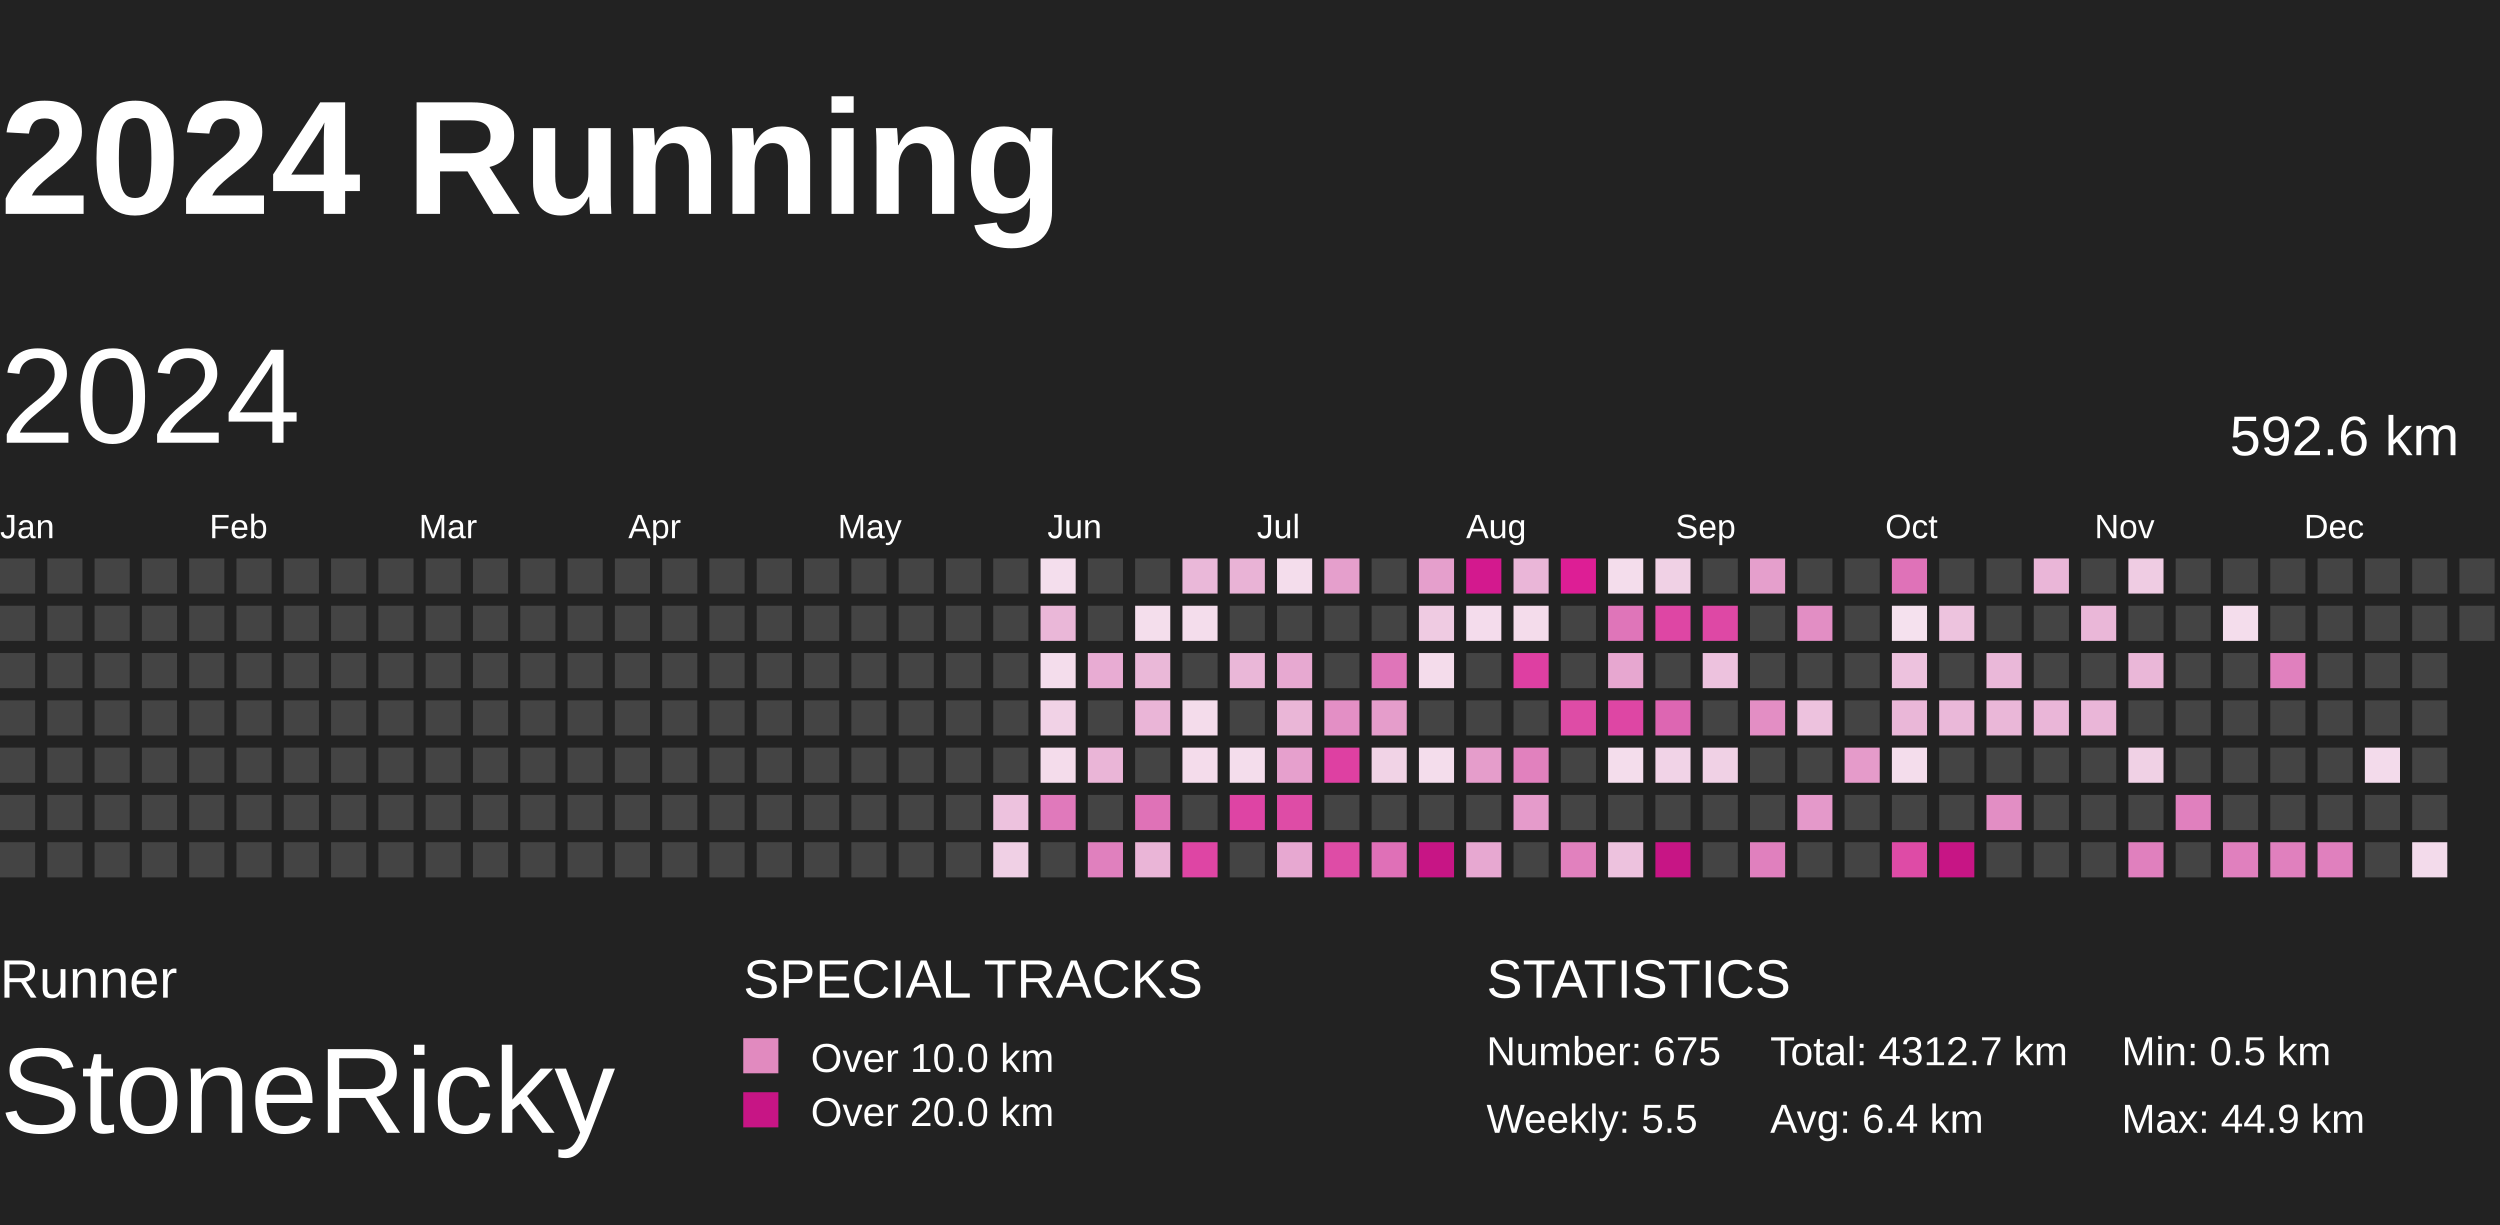
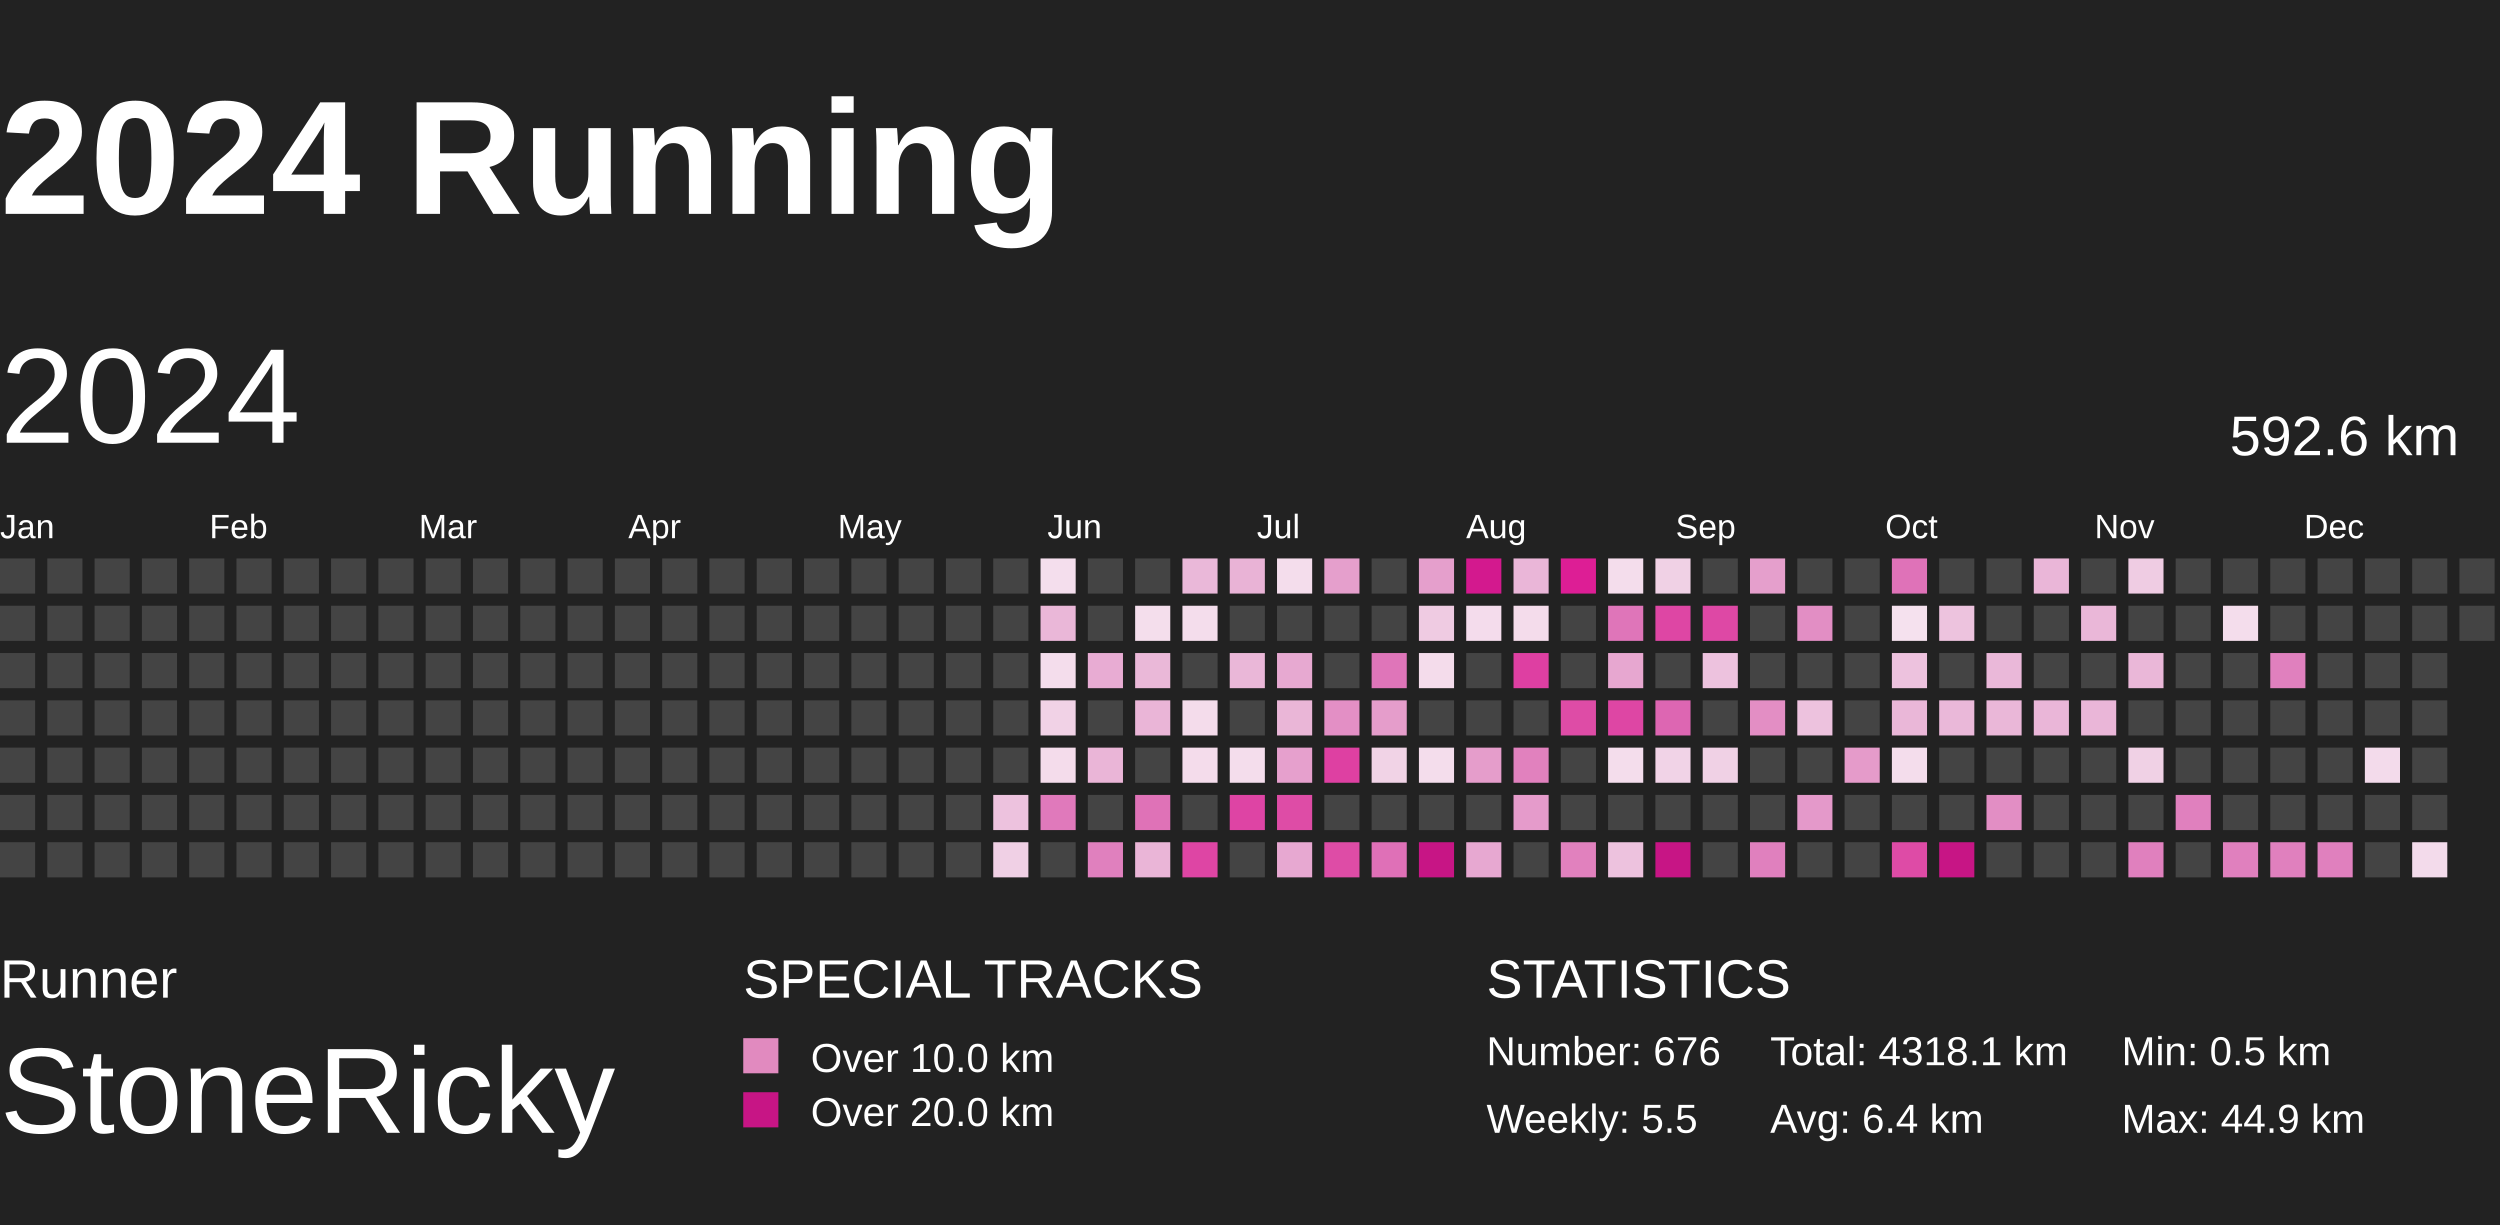
<svg xmlns="http://www.w3.org/2000/svg" baseProfile="full" height="98mm" version="1.1" viewBox="10,9,185,81" width="200mm">
  <defs>
    <pattern height="2" id="indoor-stripe" patternUnits="userSpaceOnUse" width="2">
      <line stroke="white" stroke-opacity="0.45" stroke-width="0.5" x1="0" x2="2" y1="2" y2="0" />
    </pattern>
  </defs>
  <rect fill="#222222" height="98" width="200" x="0" y="0" />
  <text fill="#FFFFFF" style="font-size:12px; font-family:Arial; font-weight:bold;" x="10" y="20">2024 Running</text>
  <text fill="#FFFFFF" style="font-size:4px; font-family:Arial" x="10" y="78">Runner</text>
  <text fill="#FFFFFF" style="font-size:9px; font-family:Arial" x="10" y="88">StoneRicky</text>
  <text fill="#FFFFFF" style="font-size:4px; font-family:Arial" x="65" y="78">SPECIAL TRACKS</text>
  <rect fill="#E18ABF" height="2.6" width="2.6" x="65" y="81" />
  <text fill="#FFFFFF" style="font-size:3px; font-family:Arial" x="70" y="83.5">Over 10.0 km</text>
  <rect fill="#C71585" height="2.6" width="2.6" x="65" y="85" />
  <text fill="#FFFFFF" style="font-size:3px; font-family:Arial" x="70" y="87.5">Over 20.0 km</text>
  <text fill="#FFFFFF" style="font-size:4px; font-family:Arial" x="120" y="78">STATISTICS</text>
-   <text fill="#FFFFFF" style="font-size:3px; font-family:Arial" x="120" y="83">Number: 675</text>
+   <text fill="#FFFFFF" style="font-size:3px; font-family:Arial" x="120" y="83">Number: 676</text>
  <text fill="#FFFFFF" style="font-size:3px; font-family:Arial" x="120" y="88">Weekly: 5.5</text>
-   <text fill="#FFFFFF" style="font-size:3px; font-family:Arial" x="141" y="83">Total: 4312.7 km</text>
+   <text fill="#FFFFFF" style="font-size:3px; font-family:Arial" x="141" y="83">Total: 4318.1 km</text>
  <text fill="#FFFFFF" style="font-size:3px; font-family:Arial" x="141" y="88">Avg: 6.4 km</text>
  <text fill="#FFFFFF" style="font-size:3px; font-family:Arial" x="167" y="83">Min: 0.5 km</text>
  <text fill="#FFFFFF" style="font-size:3px; font-family:Arial" x="167" y="88">Max: 44.9 km</text>
  <text dominant-baseline="hanging" fill="#FFFFFF" style="font-size:10.0px; font-family:Arial;" x="10" y="30">2024</text>
  <text dominant-baseline="hanging" fill="#FFFFFF" style="font-size:4.125px; font-family:Arial;" x="175" y="35">592.6 km</text>
  <text fill="#FFFFFF" style="font-size:2.5px; font-family:Arial" x="10.0" y="44">Jan</text>
  <text fill="#FFFFFF" style="font-size:2.5px; font-family:Arial" x="25.5" y="44">Feb</text>
  <text fill="#FFFFFF" style="font-size:2.5px; font-family:Arial" x="41.0" y="44">Mar</text>
  <text fill="#FFFFFF" style="font-size:2.5px; font-family:Arial" x="56.5" y="44">Apr</text>
  <text fill="#FFFFFF" style="font-size:2.5px; font-family:Arial" x="72.0" y="44">May</text>
  <text fill="#FFFFFF" style="font-size:2.5px; font-family:Arial" x="87.5" y="44">Jun</text>
  <text fill="#FFFFFF" style="font-size:2.5px; font-family:Arial" x="103.0" y="44">Jul</text>
  <text fill="#FFFFFF" style="font-size:2.5px; font-family:Arial" x="118.5" y="44">Aug</text>
  <text fill="#FFFFFF" style="font-size:2.5px; font-family:Arial" x="134.0" y="44">Sep</text>
  <text fill="#FFFFFF" style="font-size:2.5px; font-family:Arial" x="149.5" y="44">Oct</text>
  <text fill="#FFFFFF" style="font-size:2.5px; font-family:Arial" x="165.0" y="44">Nov</text>
  <text fill="#FFFFFF" style="font-size:2.5px; font-family:Arial" x="180.5" y="44">Dec</text>
  <rect fill="#444444" height="2.6" width="2.6" x="10.0" y="45.5" />
  <rect fill="#444444" height="2.6" width="2.6" x="10.0" y="49.0" />
  <rect fill="#444444" height="2.6" width="2.6" x="10.0" y="52.5" />
  <rect fill="#444444" height="2.6" width="2.6" x="10.0" y="56.0" />
  <rect fill="#444444" height="2.6" width="2.6" x="10.0" y="59.5" />
  <rect fill="#444444" height="2.6" width="2.6" x="10.0" y="63.0" />
  <rect fill="#444444" height="2.6" width="2.6" x="10.0" y="66.5" />
  <rect fill="#444444" height="2.6" width="2.6" x="13.5" y="45.5" />
  <rect fill="#444444" height="2.6" width="2.6" x="13.5" y="49.0" />
  <rect fill="#444444" height="2.6" width="2.6" x="13.5" y="52.5" />
  <rect fill="#444444" height="2.6" width="2.6" x="13.5" y="56.0" />
  <rect fill="#444444" height="2.6" width="2.6" x="13.5" y="59.5" />
  <rect fill="#444444" height="2.6" width="2.6" x="13.5" y="63.0" />
  <rect fill="#444444" height="2.6" width="2.6" x="13.5" y="66.5" />
  <rect fill="#444444" height="2.6" width="2.6" x="17.0" y="45.5" />
  <rect fill="#444444" height="2.6" width="2.6" x="17.0" y="49.0" />
  <rect fill="#444444" height="2.6" width="2.6" x="17.0" y="52.5" />
  <rect fill="#444444" height="2.6" width="2.6" x="17.0" y="56.0" />
  <rect fill="#444444" height="2.6" width="2.6" x="17.0" y="59.5" />
  <rect fill="#444444" height="2.6" width="2.6" x="17.0" y="63.0" />
  <rect fill="#444444" height="2.6" width="2.6" x="17.0" y="66.5" />
  <rect fill="#444444" height="2.6" width="2.6" x="20.5" y="45.5" />
  <rect fill="#444444" height="2.6" width="2.6" x="20.5" y="49.0" />
  <rect fill="#444444" height="2.6" width="2.6" x="20.5" y="52.5" />
  <rect fill="#444444" height="2.6" width="2.6" x="20.5" y="56.0" />
  <rect fill="#444444" height="2.6" width="2.6" x="20.5" y="59.5" />
  <rect fill="#444444" height="2.6" width="2.6" x="20.5" y="63.0" />
  <rect fill="#444444" height="2.6" width="2.6" x="20.5" y="66.5" />
  <rect fill="#444444" height="2.6" width="2.6" x="24.0" y="45.5" />
  <rect fill="#444444" height="2.6" width="2.6" x="24.0" y="49.0" />
  <rect fill="#444444" height="2.6" width="2.6" x="24.0" y="52.5" />
  <rect fill="#444444" height="2.6" width="2.6" x="24.0" y="56.0" />
  <rect fill="#444444" height="2.6" width="2.6" x="24.0" y="59.5" />
  <rect fill="#444444" height="2.6" width="2.6" x="24.0" y="63.0" />
  <rect fill="#444444" height="2.6" width="2.6" x="24.0" y="66.5" />
  <rect fill="#444444" height="2.6" width="2.6" x="27.5" y="45.5" />
  <rect fill="#444444" height="2.6" width="2.6" x="27.5" y="49.0" />
  <rect fill="#444444" height="2.6" width="2.6" x="27.5" y="52.5" />
  <rect fill="#444444" height="2.6" width="2.6" x="27.5" y="56.0" />
  <rect fill="#444444" height="2.6" width="2.6" x="27.5" y="59.5" />
  <rect fill="#444444" height="2.6" width="2.6" x="27.5" y="63.0" />
  <rect fill="#444444" height="2.6" width="2.6" x="27.5" y="66.5" />
  <rect fill="#444444" height="2.6" width="2.6" x="31.0" y="45.5" />
  <rect fill="#444444" height="2.6" width="2.6" x="31.0" y="49.0" />
  <rect fill="#444444" height="2.6" width="2.6" x="31.0" y="52.5" />
  <rect fill="#444444" height="2.6" width="2.6" x="31.0" y="56.0" />
  <rect fill="#444444" height="2.6" width="2.6" x="31.0" y="59.5" />
  <rect fill="#444444" height="2.6" width="2.6" x="31.0" y="63.0" />
  <rect fill="#444444" height="2.6" width="2.6" x="31.0" y="66.5" />
  <rect fill="#444444" height="2.6" width="2.6" x="34.5" y="45.5" />
  <rect fill="#444444" height="2.6" width="2.6" x="34.5" y="49.0" />
  <rect fill="#444444" height="2.6" width="2.6" x="34.5" y="52.5" />
  <rect fill="#444444" height="2.6" width="2.6" x="34.5" y="56.0" />
  <rect fill="#444444" height="2.6" width="2.6" x="34.5" y="59.5" />
  <rect fill="#444444" height="2.6" width="2.6" x="34.5" y="63.0" />
  <rect fill="#444444" height="2.6" width="2.6" x="34.5" y="66.5" />
  <rect fill="#444444" height="2.6" width="2.6" x="38.0" y="45.5" />
  <rect fill="#444444" height="2.6" width="2.6" x="38.0" y="49.0" />
  <rect fill="#444444" height="2.6" width="2.6" x="38.0" y="52.5" />
  <rect fill="#444444" height="2.6" width="2.6" x="38.0" y="56.0" />
  <rect fill="#444444" height="2.6" width="2.6" x="38.0" y="59.5" />
  <rect fill="#444444" height="2.6" width="2.6" x="38.0" y="63.0" />
  <rect fill="#444444" height="2.6" width="2.6" x="38.0" y="66.5" />
  <rect fill="#444444" height="2.6" width="2.6" x="41.5" y="45.5" />
  <rect fill="#444444" height="2.6" width="2.6" x="41.5" y="49.0" />
  <rect fill="#444444" height="2.6" width="2.6" x="41.5" y="52.5" />
  <rect fill="#444444" height="2.6" width="2.6" x="41.5" y="56.0" />
  <rect fill="#444444" height="2.6" width="2.6" x="41.5" y="59.5" />
  <rect fill="#444444" height="2.6" width="2.6" x="41.5" y="63.0" />
  <rect fill="#444444" height="2.6" width="2.6" x="41.5" y="66.5" />
  <rect fill="#444444" height="2.6" width="2.6" x="45.0" y="45.5" />
  <rect fill="#444444" height="2.6" width="2.6" x="45.0" y="49.0" />
  <rect fill="#444444" height="2.6" width="2.6" x="45.0" y="52.5" />
  <rect fill="#444444" height="2.6" width="2.6" x="45.0" y="56.0" />
  <rect fill="#444444" height="2.6" width="2.6" x="45.0" y="59.5" />
  <rect fill="#444444" height="2.6" width="2.6" x="45.0" y="63.0" />
  <rect fill="#444444" height="2.6" width="2.6" x="45.0" y="66.5" />
  <rect fill="#444444" height="2.6" width="2.6" x="48.5" y="45.5" />
  <rect fill="#444444" height="2.6" width="2.6" x="48.5" y="49.0" />
  <rect fill="#444444" height="2.6" width="2.6" x="48.5" y="52.5" />
  <rect fill="#444444" height="2.6" width="2.6" x="48.5" y="56.0" />
  <rect fill="#444444" height="2.6" width="2.6" x="48.5" y="59.5" />
  <rect fill="#444444" height="2.6" width="2.6" x="48.5" y="63.0" />
  <rect fill="#444444" height="2.6" width="2.6" x="48.5" y="66.5" />
  <rect fill="#444444" height="2.6" width="2.6" x="52.0" y="45.5" />
  <rect fill="#444444" height="2.6" width="2.6" x="52.0" y="49.0" />
  <rect fill="#444444" height="2.6" width="2.6" x="52.0" y="52.5" />
  <rect fill="#444444" height="2.6" width="2.6" x="52.0" y="56.0" />
  <rect fill="#444444" height="2.6" width="2.6" x="52.0" y="59.5" />
  <rect fill="#444444" height="2.6" width="2.6" x="52.0" y="63.0" />
  <rect fill="#444444" height="2.6" width="2.6" x="52.0" y="66.5" />
  <rect fill="#444444" height="2.6" width="2.6" x="55.5" y="45.5" />
  <rect fill="#444444" height="2.6" width="2.6" x="55.5" y="49.0" />
  <rect fill="#444444" height="2.6" width="2.6" x="55.5" y="52.5" />
  <rect fill="#444444" height="2.6" width="2.6" x="55.5" y="56.0" />
  <rect fill="#444444" height="2.6" width="2.6" x="55.5" y="59.5" />
  <rect fill="#444444" height="2.6" width="2.6" x="55.5" y="63.0" />
  <rect fill="#444444" height="2.6" width="2.6" x="55.5" y="66.5" />
  <rect fill="#444444" height="2.6" width="2.6" x="59.0" y="45.5" />
  <rect fill="#444444" height="2.6" width="2.6" x="59.0" y="49.0" />
  <rect fill="#444444" height="2.6" width="2.6" x="59.0" y="52.5" />
  <rect fill="#444444" height="2.6" width="2.6" x="59.0" y="56.0" />
  <rect fill="#444444" height="2.6" width="2.6" x="59.0" y="59.5" />
  <rect fill="#444444" height="2.6" width="2.6" x="59.0" y="63.0" />
  <rect fill="#444444" height="2.6" width="2.6" x="59.0" y="66.5" />
  <rect fill="#444444" height="2.6" width="2.6" x="62.5" y="45.5" />
  <rect fill="#444444" height="2.6" width="2.6" x="62.5" y="49.0" />
  <rect fill="#444444" height="2.6" width="2.6" x="62.5" y="52.5" />
  <rect fill="#444444" height="2.6" width="2.6" x="62.5" y="56.0" />
  <rect fill="#444444" height="2.6" width="2.6" x="62.5" y="59.5" />
  <rect fill="#444444" height="2.6" width="2.6" x="62.5" y="63.0" />
  <rect fill="#444444" height="2.6" width="2.6" x="62.5" y="66.5" />
  <rect fill="#444444" height="2.6" width="2.6" x="66.0" y="45.5" />
  <rect fill="#444444" height="2.6" width="2.6" x="66.0" y="49.0" />
  <rect fill="#444444" height="2.6" width="2.6" x="66.0" y="52.5" />
  <rect fill="#444444" height="2.6" width="2.6" x="66.0" y="56.0" />
  <rect fill="#444444" height="2.6" width="2.6" x="66.0" y="59.5" />
  <rect fill="#444444" height="2.6" width="2.6" x="66.0" y="63.0" />
  <rect fill="#444444" height="2.6" width="2.6" x="66.0" y="66.5" />
  <rect fill="#444444" height="2.6" width="2.6" x="69.5" y="45.5" />
  <rect fill="#444444" height="2.6" width="2.6" x="69.5" y="49.0" />
  <rect fill="#444444" height="2.6" width="2.6" x="69.5" y="52.5" />
  <rect fill="#444444" height="2.6" width="2.6" x="69.5" y="56.0" />
  <rect fill="#444444" height="2.6" width="2.6" x="69.5" y="59.5" />
  <rect fill="#444444" height="2.6" width="2.6" x="69.5" y="63.0" />
  <rect fill="#444444" height="2.6" width="2.6" x="69.5" y="66.5" />
  <rect fill="#444444" height="2.6" width="2.6" x="73.0" y="45.5" />
  <rect fill="#444444" height="2.6" width="2.6" x="73.0" y="49.0" />
  <rect fill="#444444" height="2.6" width="2.6" x="73.0" y="52.5" />
  <rect fill="#444444" height="2.6" width="2.6" x="73.0" y="56.0" />
  <rect fill="#444444" height="2.6" width="2.6" x="73.0" y="59.5" />
  <rect fill="#444444" height="2.6" width="2.6" x="73.0" y="63.0" />
  <rect fill="#444444" height="2.6" width="2.6" x="73.0" y="66.5" />
  <rect fill="#444444" height="2.6" width="2.6" x="76.5" y="45.5" />
  <rect fill="#444444" height="2.6" width="2.6" x="76.5" y="49.0" />
  <rect fill="#444444" height="2.6" width="2.6" x="76.5" y="52.5" />
  <rect fill="#444444" height="2.6" width="2.6" x="76.5" y="56.0" />
  <rect fill="#444444" height="2.6" width="2.6" x="76.5" y="59.5" />
  <rect fill="#444444" height="2.6" width="2.6" x="76.5" y="63.0" />
  <rect fill="#444444" height="2.6" width="2.6" x="76.5" y="66.5" />
  <rect fill="#444444" height="2.6" width="2.6" x="80.0" y="45.5" />
  <rect fill="#444444" height="2.6" width="2.6" x="80.0" y="49.0" />
  <rect fill="#444444" height="2.6" width="2.6" x="80.0" y="52.5" />
  <rect fill="#444444" height="2.6" width="2.6" x="80.0" y="56.0" />
  <rect fill="#444444" height="2.6" width="2.6" x="80.0" y="59.5" />
  <rect fill="#444444" height="2.6" width="2.6" x="80.0" y="63.0" />
  <rect fill="#444444" height="2.6" width="2.6" x="80.0" y="66.5" />
  <rect fill="#444444" height="2.6" width="2.6" x="83.5" y="45.5" />
  <rect fill="#444444" height="2.6" width="2.6" x="83.5" y="49.0" />
  <rect fill="#444444" height="2.6" width="2.6" x="83.5" y="52.5" />
  <rect fill="#444444" height="2.6" width="2.6" x="83.5" y="56.0" />
  <rect fill="#444444" height="2.6" width="2.6" x="83.5" y="59.5" />
  <rect fill="#edc2de" height="2.6" width="2.6" x="83.5" y="63.0" />
  <rect fill="#f0d0e5" height="2.6" width="2.6" x="83.5" y="66.5" />
  <rect fill="#f4deed" height="2.6" width="2.6" x="87.0" y="45.5" />
  <rect fill="#eab7d8" height="2.6" width="2.6" x="87.0" y="49.0" />
  <rect fill="#f4ddec" height="2.6" width="2.6" x="87.0" y="52.5" />
  <rect fill="#f1d2e6" height="2.6" width="2.6" x="87.0" y="56.0" />
  <rect fill="#f4dceb" height="2.6" width="2.6" x="87.0" y="59.5" />
  <rect fill="#e079bb" height="2.6" width="2.6" x="87.0" y="63.0" />
  <rect fill="#444444" height="2.6" width="2.6" x="87.0" y="66.5" />
  <rect fill="#444444" height="2.6" width="2.6" x="90.5" y="45.5" />
  <rect fill="#444444" height="2.6" width="2.6" x="90.5" y="49.0" />
  <rect fill="#e8acd3" height="2.6" width="2.6" x="90.5" y="52.5" />
  <rect fill="#444444" height="2.6" width="2.6" x="90.5" y="56.0" />
  <rect fill="#eab5d7" height="2.6" width="2.6" x="90.5" y="59.5" />
  <rect fill="#444444" height="2.6" width="2.6" x="90.5" y="63.0" />
  <rect fill="#e080be" height="2.6" width="2.6" x="90.5" y="66.5" />
  <rect fill="#444444" height="2.6" width="2.6" x="94.0" y="45.5" />
  <rect fill="#f4deec" height="2.6" width="2.6" x="94.0" y="49.0" />
  <rect fill="#eab8d8" height="2.6" width="2.6" x="94.0" y="52.5" />
  <rect fill="#eab5d7" height="2.6" width="2.6" x="94.0" y="56.0" />
  <rect fill="#444444" height="2.6" width="2.6" x="94.0" y="59.5" />
  <rect fill="#df72b7" height="2.6" width="2.6" x="94.0" y="63.0" />
  <rect fill="#eab5d7" height="2.6" width="2.6" x="94.0" y="66.5" />
  <rect fill="#eab8d9" height="2.6" width="2.6" x="97.5" y="45.5" />
  <rect fill="#f4ddec" height="2.6" width="2.6" x="97.5" y="49.0" />
  <rect fill="#444444" height="2.6" width="2.6" x="97.5" y="52.5" />
  <rect fill="#f4dceb" height="2.6" width="2.6" x="97.5" y="56.0" />
  <rect fill="#f4dceb" height="2.6" width="2.6" x="97.5" y="59.5" />
  <rect fill="#444444" height="2.6" width="2.6" x="97.5" y="63.0" />
  <rect fill="#de45a4" height="2.6" width="2.6" x="97.5" y="66.5" />
  <rect fill="#e9b3d6" height="2.6" width="2.6" x="101.0" y="45.5" />
  <rect fill="#444444" height="2.6" width="2.6" x="101.0" y="49.0" />
  <rect fill="#eab7d8" height="2.6" width="2.6" x="101.0" y="52.5" />
  <rect fill="#444444" height="2.6" width="2.6" x="101.0" y="56.0" />
  <rect fill="#f4ddec" height="2.6" width="2.6" x="101.0" y="59.5" />
  <rect fill="#de44a4" height="2.6" width="2.6" x="101.0" y="63.0" />
  <rect fill="#444444" height="2.6" width="2.6" x="101.0" y="66.5" />
  <rect fill="#f4ddec" height="2.6" width="2.6" x="104.5" y="45.5" />
  <rect fill="#444444" height="2.6" width="2.6" x="104.5" y="49.0" />
  <rect fill="#e7a9d1" height="2.6" width="2.6" x="104.5" y="52.5" />
  <rect fill="#eab6d7" height="2.6" width="2.6" x="104.5" y="56.0" />
  <rect fill="#e6a0cd" height="2.6" width="2.6" x="104.5" y="59.5" />
  <rect fill="#de4ca6" height="2.6" width="2.6" x="104.5" y="63.0" />
  <rect fill="#e7a8d1" height="2.6" width="2.6" x="104.5" y="66.5" />
  <rect fill="#e59fcc" height="2.6" width="2.6" x="108.0" y="45.5" />
  <rect fill="#444444" height="2.6" width="2.6" x="108.0" y="49.0" />
  <rect fill="#444444" height="2.6" width="2.6" x="108.0" y="52.5" />
  <rect fill="#e38fc5" height="2.6" width="2.6" x="108.0" y="56.0" />
  <rect fill="#de40a2" height="2.6" width="2.6" x="108.0" y="59.5" />
  <rect fill="#444444" height="2.6" width="2.6" x="108.0" y="63.0" />
  <rect fill="#de4ca6" height="2.6" width="2.6" x="108.0" y="66.5" />
  <rect fill="#444444" height="2.6" width="2.6" x="111.5" y="45.5" />
  <rect fill="#444444" height="2.6" width="2.6" x="111.5" y="49.0" />
  <rect fill="#df75b9" height="2.6" width="2.6" x="111.5" y="52.5" />
  <rect fill="#e59dcb" height="2.6" width="2.6" x="111.5" y="56.0" />
  <rect fill="#f1d3e6" height="2.6" width="2.6" x="111.5" y="59.5" />
  <rect fill="#444444" height="2.6" width="2.6" x="111.5" y="63.0" />
  <rect fill="#df70b7" height="2.6" width="2.6" x="111.5" y="66.5" />
  <rect fill="#e59fcc" height="2.6" width="2.6" x="115.0" y="45.5" />
  <rect fill="#efcbe2" height="2.6" width="2.6" x="115.0" y="49.0" />
  <rect fill="#f4dceb" height="2.6" width="2.6" x="115.0" y="52.5" />
  <rect fill="#444444" height="2.6" width="2.6" x="115.0" y="56.0" />
  <rect fill="#f4ddec" height="2.6" width="2.6" x="115.0" y="59.5" />
  <rect fill="#444444" height="2.6" width="2.6" x="115.0" y="63.0" />
  <rect fill="#C71585" height="2.6" width="2.6" x="115.0" y="66.5" />
  <rect fill="#d3198e" height="2.6" width="2.6" x="118.5" y="45.5" />
  <rect fill="#f4dcec" height="2.6" width="2.6" x="118.5" y="49.0" />
  <rect fill="#444444" height="2.6" width="2.6" x="118.5" y="52.5" />
  <rect fill="#444444" height="2.6" width="2.6" x="118.5" y="56.0" />
  <rect fill="#e59dcb" height="2.6" width="2.6" x="118.5" y="59.5" />
  <rect fill="#444444" height="2.6" width="2.6" x="118.5" y="63.0" />
  <rect fill="#e7a8d1" height="2.6" width="2.6" x="118.5" y="66.5" />
  <rect fill="#eab6d8" height="2.6" width="2.6" x="122.0" y="45.5" />
  <rect fill="#f4dceb" height="2.6" width="2.6" x="122.0" y="49.0" />
  <rect fill="#de3fa2" height="2.6" width="2.6" x="122.0" y="52.5" />
  <rect fill="#444444" height="2.6" width="2.6" x="122.0" y="56.0" />
  <rect fill="#e181be" height="2.6" width="2.6" x="122.0" y="59.5" />
  <rect fill="#e59bcb" height="2.6" width="2.6" x="122.0" y="63.0" />
  <rect fill="#444444" height="2.6" width="2.6" x="122.0" y="66.5" />
  <rect fill="#dd1e95" height="2.6" width="2.6" x="125.5" y="45.5" />
  <rect fill="#444444" height="2.6" width="2.6" x="125.5" y="49.0" />
  <rect fill="#444444" height="2.6" width="2.6" x="125.5" y="52.5" />
  <rect fill="#de4ca6" height="2.6" width="2.6" x="125.5" y="56.0" />
  <rect fill="#444444" height="2.6" width="2.6" x="125.5" y="59.5" />
  <rect fill="#444444" height="2.6" width="2.6" x="125.5" y="63.0" />
  <rect fill="#e181be" height="2.6" width="2.6" x="125.5" y="66.5" />
  <rect fill="#f4ddec" height="2.6" width="2.6" x="129.0" y="45.5" />
  <rect fill="#df75b9" height="2.6" width="2.6" x="129.0" y="49.0" />
  <rect fill="#e7a7d0" height="2.6" width="2.6" x="129.0" y="52.5" />
  <rect fill="#de46a4" height="2.6" width="2.6" x="129.0" y="56.0" />
  <rect fill="#f4ddec" height="2.6" width="2.6" x="129.0" y="59.5" />
  <rect fill="#444444" height="2.6" width="2.6" x="129.0" y="63.0" />
  <rect fill="#edc2de" height="2.6" width="2.6" x="129.0" y="66.5" />
  <rect fill="#f0d1e5" height="2.6" width="2.6" x="132.5" y="45.5" />
  <rect fill="#de46a4" height="2.6" width="2.6" x="132.5" y="49.0" />
  <rect fill="#444444" height="2.6" width="2.6" x="132.5" y="52.5" />
  <rect fill="#dd66b2" height="2.6" width="2.6" x="132.5" y="56.0" />
  <rect fill="#f1d3e7" height="2.6" width="2.6" x="132.5" y="59.5" />
  <rect fill="#444444" height="2.6" width="2.6" x="132.5" y="63.0" />
  <rect fill="#C71585" height="2.6" width="2.6" x="132.5" y="66.5" />
  <rect fill="#444444" height="2.6" width="2.6" x="136.0" y="45.5" />
  <rect fill="#de48a5" height="2.6" width="2.6" x="136.0" y="49.0" />
  <rect fill="#edc2de" height="2.6" width="2.6" x="136.0" y="52.5" />
  <rect fill="#444444" height="2.6" width="2.6" x="136.0" y="56.0" />
  <rect fill="#f0d1e5" height="2.6" width="2.6" x="136.0" y="59.5" />
  <rect fill="#444444" height="2.6" width="2.6" x="136.0" y="63.0" />
  <rect fill="#444444" height="2.6" width="2.6" x="136.0" y="66.5" />
  <rect fill="#e59fcc" height="2.6" width="2.6" x="139.5" y="45.5" />
  <rect fill="#444444" height="2.6" width="2.6" x="139.5" y="49.0" />
  <rect fill="#444444" height="2.6" width="2.6" x="139.5" y="52.5" />
  <rect fill="#e38ec4" height="2.6" width="2.6" x="139.5" y="56.0" />
  <rect fill="#444444" height="2.6" width="2.6" x="139.5" y="59.5" />
  <rect fill="#444444" height="2.6" width="2.6" x="139.5" y="63.0" />
  <rect fill="#e080be" height="2.6" width="2.6" x="139.5" y="66.5" />
  <rect fill="#444444" height="2.6" width="2.6" x="143.0" y="45.5" />
  <rect fill="#e28ec4" height="2.6" width="2.6" x="143.0" y="49.0" />
  <rect fill="#444444" height="2.6" width="2.6" x="143.0" y="52.5" />
  <rect fill="#edc2de" height="2.6" width="2.6" x="143.0" y="56.0" />
  <rect fill="#444444" height="2.6" width="2.6" x="143.0" y="59.5" />
  <rect fill="#e499ca" height="2.6" width="2.6" x="143.0" y="63.0" />
  <rect fill="#444444" height="2.6" width="2.6" x="143.0" y="66.5" />
  <rect fill="#444444" height="2.6" width="2.6" x="146.5" y="45.5" />
  <rect fill="#444444" height="2.6" width="2.6" x="146.5" y="49.0" />
  <rect fill="#444444" height="2.6" width="2.6" x="146.5" y="52.5" />
  <rect fill="#444444" height="2.6" width="2.6" x="146.5" y="56.0" />
  <rect fill="#e59bca" height="2.6" width="2.6" x="146.5" y="59.5" />
  <rect fill="#444444" height="2.6" width="2.6" x="146.5" y="63.0" />
  <rect fill="#444444" height="2.6" width="2.6" x="146.5" y="66.5" />
  <rect fill="#df72b8" height="2.6" width="2.6" x="150.0" y="45.5" />
  <rect fill="#f5e1ee" height="2.6" width="2.6" x="150.0" y="49.0" />
  <rect fill="#edc2de" height="2.6" width="2.6" x="150.0" y="52.5" />
  <rect fill="#eab7d8" height="2.6" width="2.6" x="150.0" y="56.0" />
  <rect fill="#f4ddec" height="2.6" width="2.6" x="150.0" y="59.5" />
  <rect fill="#444444" height="2.6" width="2.6" x="150.0" y="63.0" />
  <rect fill="#de4ba6" height="2.6" width="2.6" x="150.0" y="66.5" />
  <rect fill="#444444" height="2.6" width="2.6" x="153.5" y="45.5" />
  <rect fill="#edc3de" height="2.6" width="2.6" x="153.5" y="49.0" />
  <rect fill="#444444" height="2.6" width="2.6" x="153.5" y="52.5" />
  <rect fill="#eab8d9" height="2.6" width="2.6" x="153.5" y="56.0" />
  <rect fill="#444444" height="2.6" width="2.6" x="153.5" y="59.5" />
  <rect fill="#444444" height="2.6" width="2.6" x="153.5" y="63.0" />
  <rect fill="#C71585" height="2.6" width="2.6" x="153.5" y="66.5" />
  <rect fill="#444444" height="2.6" width="2.6" x="157.0" y="45.5" />
  <rect fill="#444444" height="2.6" width="2.6" x="157.0" y="49.0" />
  <rect fill="#eab8d9" height="2.6" width="2.6" x="157.0" y="52.5" />
  <rect fill="#eab7d8" height="2.6" width="2.6" x="157.0" y="56.0" />
  <rect fill="#444444" height="2.6" width="2.6" x="157.0" y="59.5" />
  <rect fill="#e28ec4" height="2.6" width="2.6" x="157.0" y="63.0" />
  <rect fill="#444444" height="2.6" width="2.6" x="157.0" y="66.5" />
  <rect fill="#eab6d8" height="2.6" width="2.6" x="160.5" y="45.5" />
  <rect fill="#444444" height="2.6" width="2.6" x="160.5" y="49.0" />
  <rect fill="#444444" height="2.6" width="2.6" x="160.5" y="52.5" />
  <rect fill="#eab6d8" height="2.6" width="2.6" x="160.5" y="56.0" />
  <rect fill="#444444" height="2.6" width="2.6" x="160.5" y="59.5" />
  <rect fill="#444444" height="2.6" width="2.6" x="160.5" y="63.0" />
  <rect fill="#444444" height="2.6" width="2.6" x="160.5" y="66.5" />
  <rect fill="#444444" height="2.6" width="2.6" x="164.0" y="45.5" />
  <rect fill="#eab7d8" height="2.6" width="2.6" x="164.0" y="49.0" />
  <rect fill="#444444" height="2.6" width="2.6" x="164.0" y="52.5" />
  <rect fill="#eab6d8" height="2.6" width="2.6" x="164.0" y="56.0" />
  <rect fill="#444444" height="2.6" width="2.6" x="164.0" y="59.5" />
  <rect fill="#444444" height="2.6" width="2.6" x="164.0" y="63.0" />
  <rect fill="#444444" height="2.6" width="2.6" x="164.0" y="66.5" />
  <rect fill="#efcce3" height="2.6" width="2.6" x="167.5" y="45.5" />
  <rect fill="#444444" height="2.6" width="2.6" x="167.5" y="49.0" />
  <rect fill="#eab7d8" height="2.6" width="2.6" x="167.5" y="52.5" />
  <rect fill="#444444" height="2.6" width="2.6" x="167.5" y="56.0" />
  <rect fill="#f0d1e5" height="2.6" width="2.6" x="167.5" y="59.5" />
  <rect fill="#444444" height="2.6" width="2.6" x="167.5" y="63.0" />
  <rect fill="#e080be" height="2.6" width="2.6" x="167.5" y="66.5" />
  <rect fill="#444444" height="2.6" width="2.6" x="171.0" y="45.5" />
  <rect fill="#444444" height="2.6" width="2.6" x="171.0" y="49.0" />
  <rect fill="#444444" height="2.6" width="2.6" x="171.0" y="52.5" />
  <rect fill="#444444" height="2.6" width="2.6" x="171.0" y="56.0" />
  <rect fill="#444444" height="2.6" width="2.6" x="171.0" y="59.5" />
  <rect fill="#e080be" height="2.6" width="2.6" x="171.0" y="63.0" />
  <rect fill="#444444" height="2.6" width="2.6" x="171.0" y="66.5" />
  <rect fill="#444444" height="2.6" width="2.6" x="174.5" y="45.5" />
  <rect fill="#f4ddec" height="2.6" width="2.6" x="174.5" y="49.0" />
  <rect fill="#444444" height="2.6" width="2.6" x="174.5" y="52.5" />
  <rect fill="#444444" height="2.6" width="2.6" x="174.5" y="56.0" />
  <rect fill="#444444" height="2.6" width="2.6" x="174.5" y="59.5" />
  <rect fill="#444444" height="2.6" width="2.6" x="174.5" y="63.0" />
  <rect fill="#e080be" height="2.6" width="2.6" x="174.5" y="66.5" />
  <rect fill="#444444" height="2.6" width="2.6" x="178.0" y="45.5" />
  <rect fill="#444444" height="2.6" width="2.6" x="178.0" y="49.0" />
  <rect fill="#e080be" height="2.6" width="2.6" x="178.0" y="52.5" />
  <rect fill="#444444" height="2.6" width="2.6" x="178.0" y="56.0" />
  <rect fill="#444444" height="2.6" width="2.6" x="178.0" y="59.5" />
  <rect fill="#444444" height="2.6" width="2.6" x="178.0" y="63.0" />
  <rect fill="#e080be" height="2.6" width="2.6" x="178.0" y="66.5" />
  <rect fill="#444444" height="2.6" width="2.6" x="181.5" y="45.5" />
  <rect fill="#444444" height="2.6" width="2.6" x="181.5" y="49.0" />
  <rect fill="#444444" height="2.6" width="2.6" x="181.5" y="52.5" />
  <rect fill="#444444" height="2.6" width="2.6" x="181.5" y="56.0" />
  <rect fill="#444444" height="2.6" width="2.6" x="181.5" y="59.5" />
  <rect fill="#444444" height="2.6" width="2.6" x="181.5" y="63.0" />
  <rect fill="#e080be" height="2.6" width="2.6" x="181.5" y="66.5" />
  <rect fill="#444444" height="2.6" width="2.6" x="185.0" y="45.5" />
  <rect fill="#444444" height="2.6" width="2.6" x="185.0" y="49.0" />
  <rect fill="#444444" height="2.6" width="2.6" x="185.0" y="52.5" />
  <rect fill="#444444" height="2.6" width="2.6" x="185.0" y="56.0" />
  <rect fill="#f3dbeb" height="2.6" width="2.6" x="185.0" y="59.5" />
  <rect fill="#444444" height="2.6" width="2.6" x="185.0" y="63.0" />
  <rect fill="#444444" height="2.6" width="2.6" x="185.0" y="66.5" />
  <rect fill="#444444" height="2.6" width="2.6" x="188.5" y="45.5" />
  <rect fill="#444444" height="2.6" width="2.6" x="188.5" y="49.0" />
  <rect fill="#444444" height="2.6" width="2.6" x="188.5" y="52.5" />
  <rect fill="#444444" height="2.6" width="2.6" x="188.5" y="56.0" />
  <rect fill="#444444" height="2.6" width="2.6" x="188.5" y="59.5" />
  <rect fill="#444444" height="2.6" width="2.6" x="188.5" y="63.0" />
  <rect fill="#f3dbeb" height="2.6" width="2.6" x="188.5" y="66.5" />
  <rect fill="#444444" height="2.6" width="2.6" x="192.0" y="45.5" />
  <rect fill="#444444" height="2.6" width="2.6" x="192.0" y="49.0" />
</svg>
